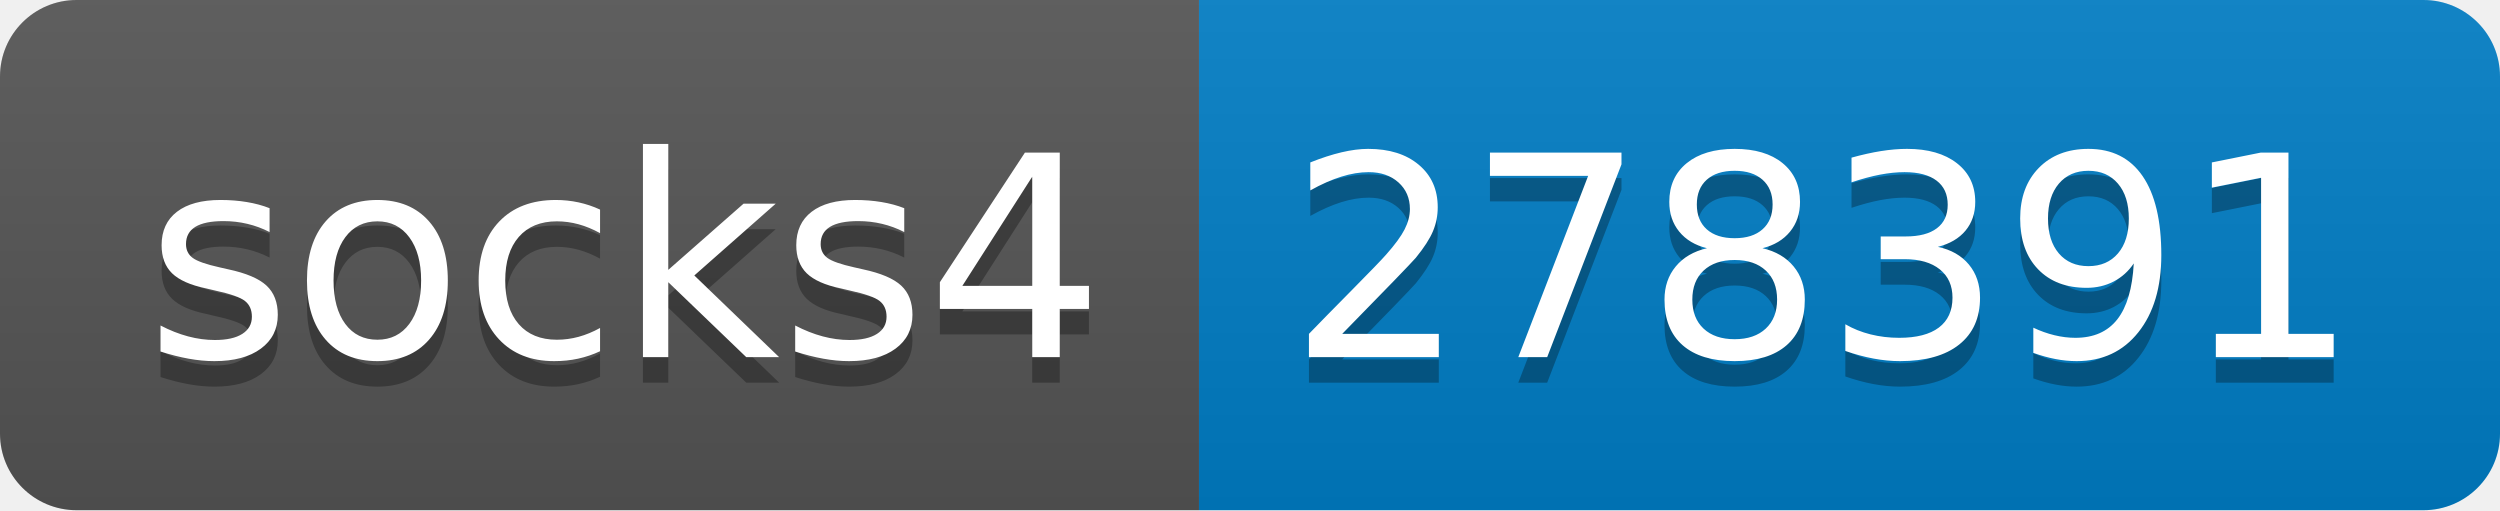
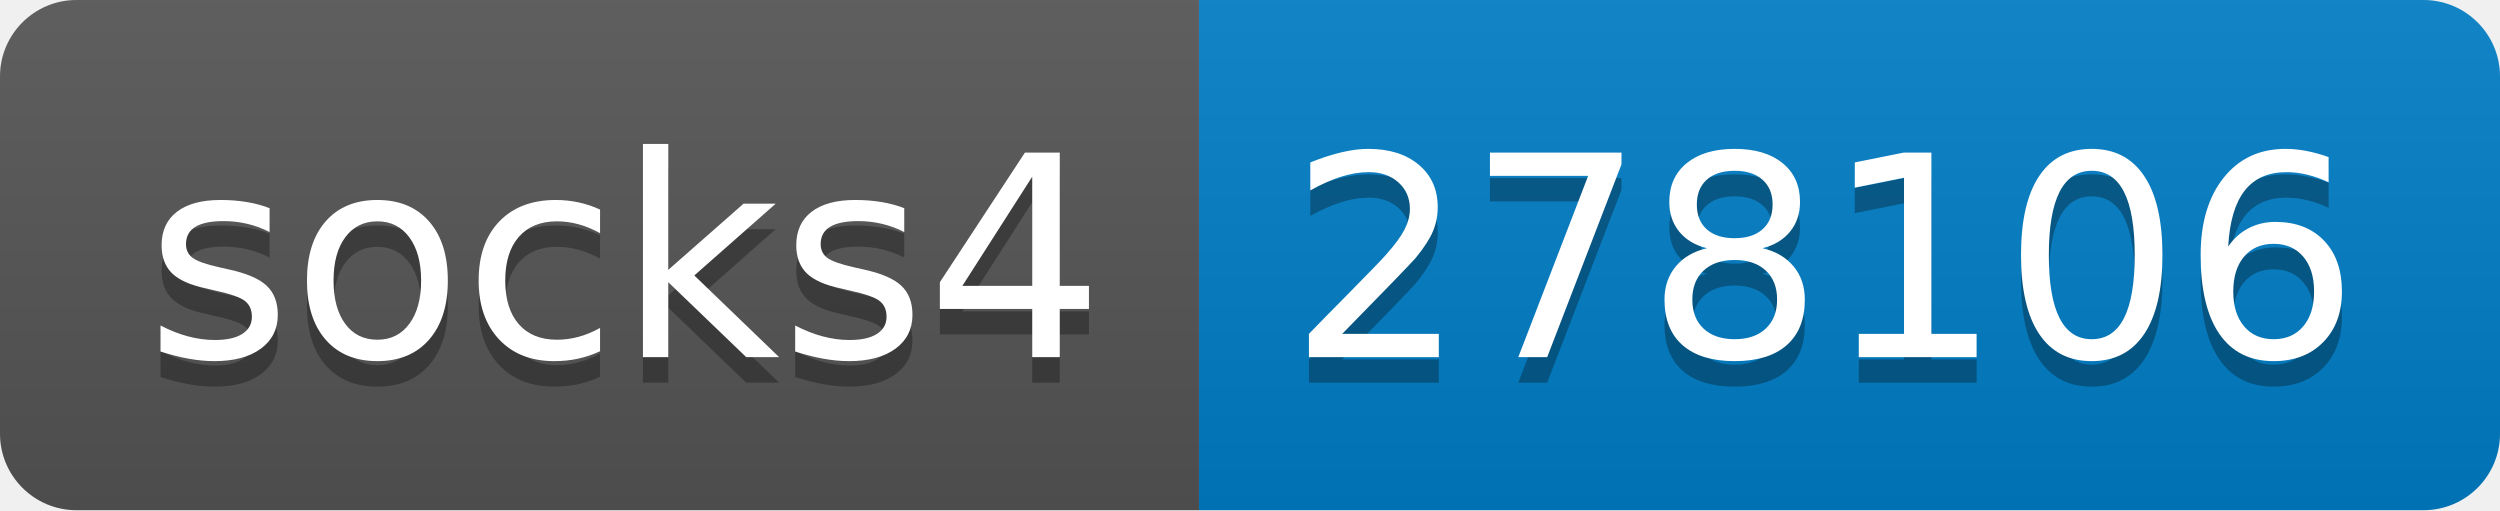
- <svg xmlns="http://www.w3.org/2000/svg" width="98" height="20" role="img" aria-label="socks4: 278391">
+ <svg xmlns="http://www.w3.org/2000/svg" width="98" height="20" role="img" aria-label="socks4: 278106">
  <linearGradient id="s" x2="0" y2="100%">
    <stop offset="0" stop-color="#bbb" stop-opacity=".1" />
    <stop offset="1" stop-opacity=".1" />
  </linearGradient>
  <clipPath id="r">
    <rect width="98" height="20" rx="3" fill="#fff" />
  </clipPath>
  <g clip-path="url(#r)">
    <rect width="47" height="20" fill="#555" />
    <rect x="47" width="51" height="20" fill="#007ec6" />
    <rect width="98" height="20" fill="url(#s)" />
  </g>
  <g fill="#fff" text-anchor="middle" font-family="Verdana,Geneva,DejaVu Sans,sans-serif" text-rendering="geometricPrecision" font-size="110">
    <text aria-hidden="true" x="245" y="150" fill="#010101" fill-opacity=".3" transform="scale(.1)" textLength="370">socks4</text>
    <text x="245" y="140" transform="scale(.1)" fill="#fff" textLength="370">socks4</text>
-     <text aria-hidden="true" x="715" y="150" fill="#010101" fill-opacity=".3" transform="scale(.1)" textLength="410">278391</text>
-     <text x="715" y="140" transform="scale(.1)" fill="#fff" textLength="410">278391</text>
+     <text aria-hidden="true" x="715" y="150" fill="#010101" fill-opacity=".3" transform="scale(.1)" textLength="410">278106</text>
+     <text x="715" y="140" transform="scale(.1)" fill="#fff" textLength="410">278106</text>
  </g>
</svg>
